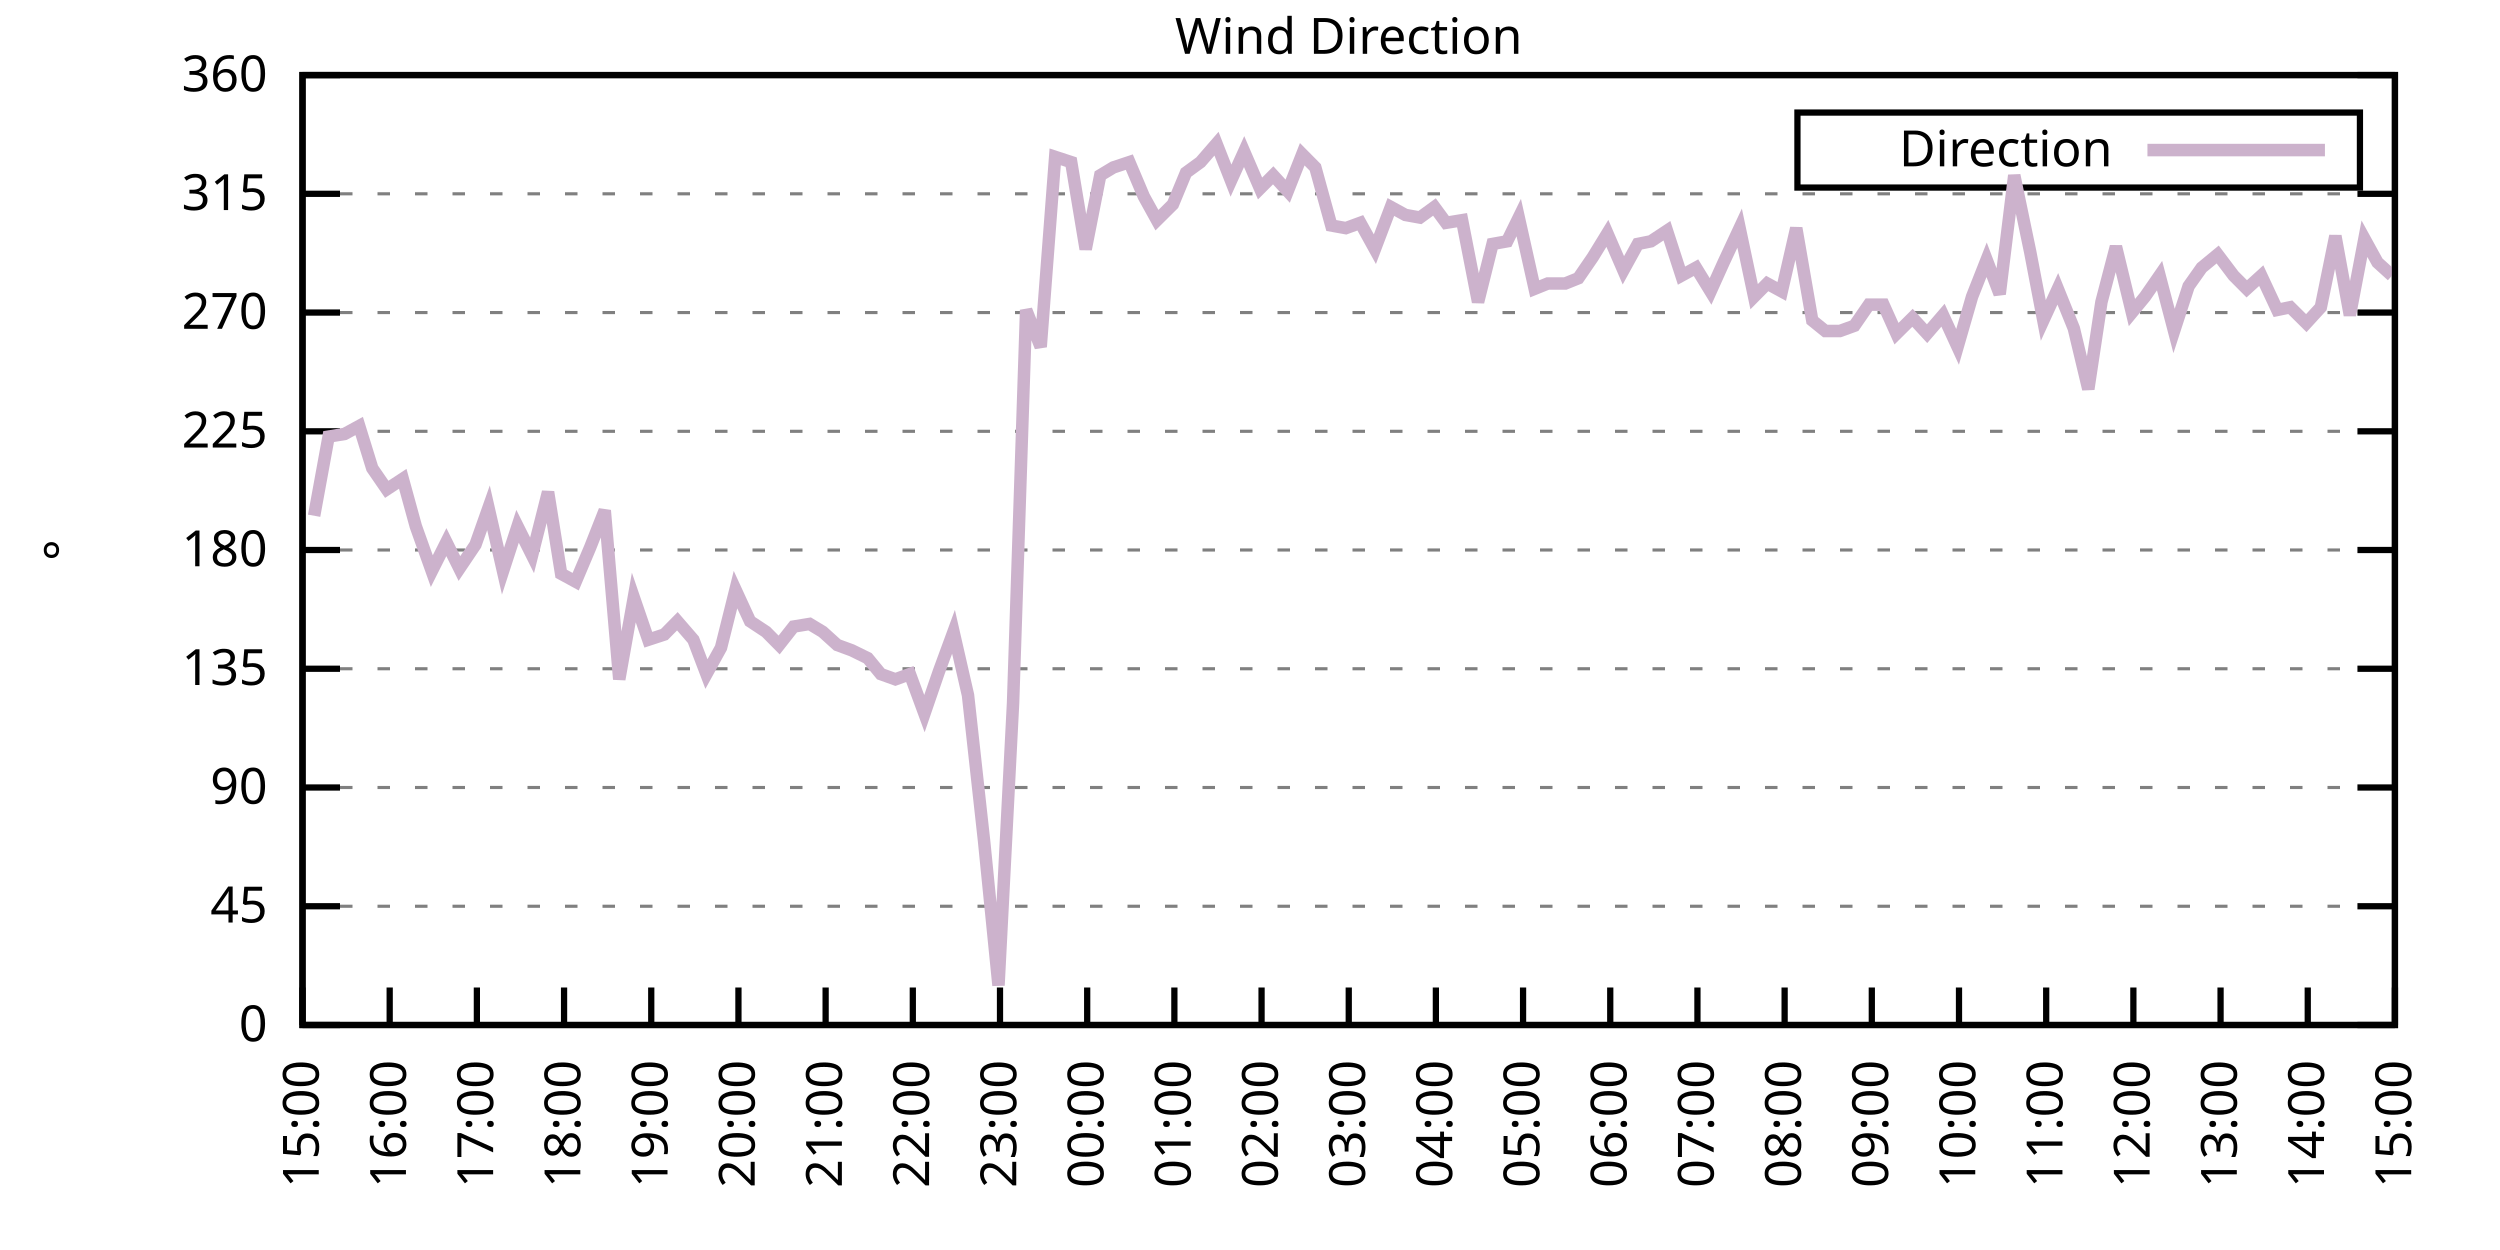
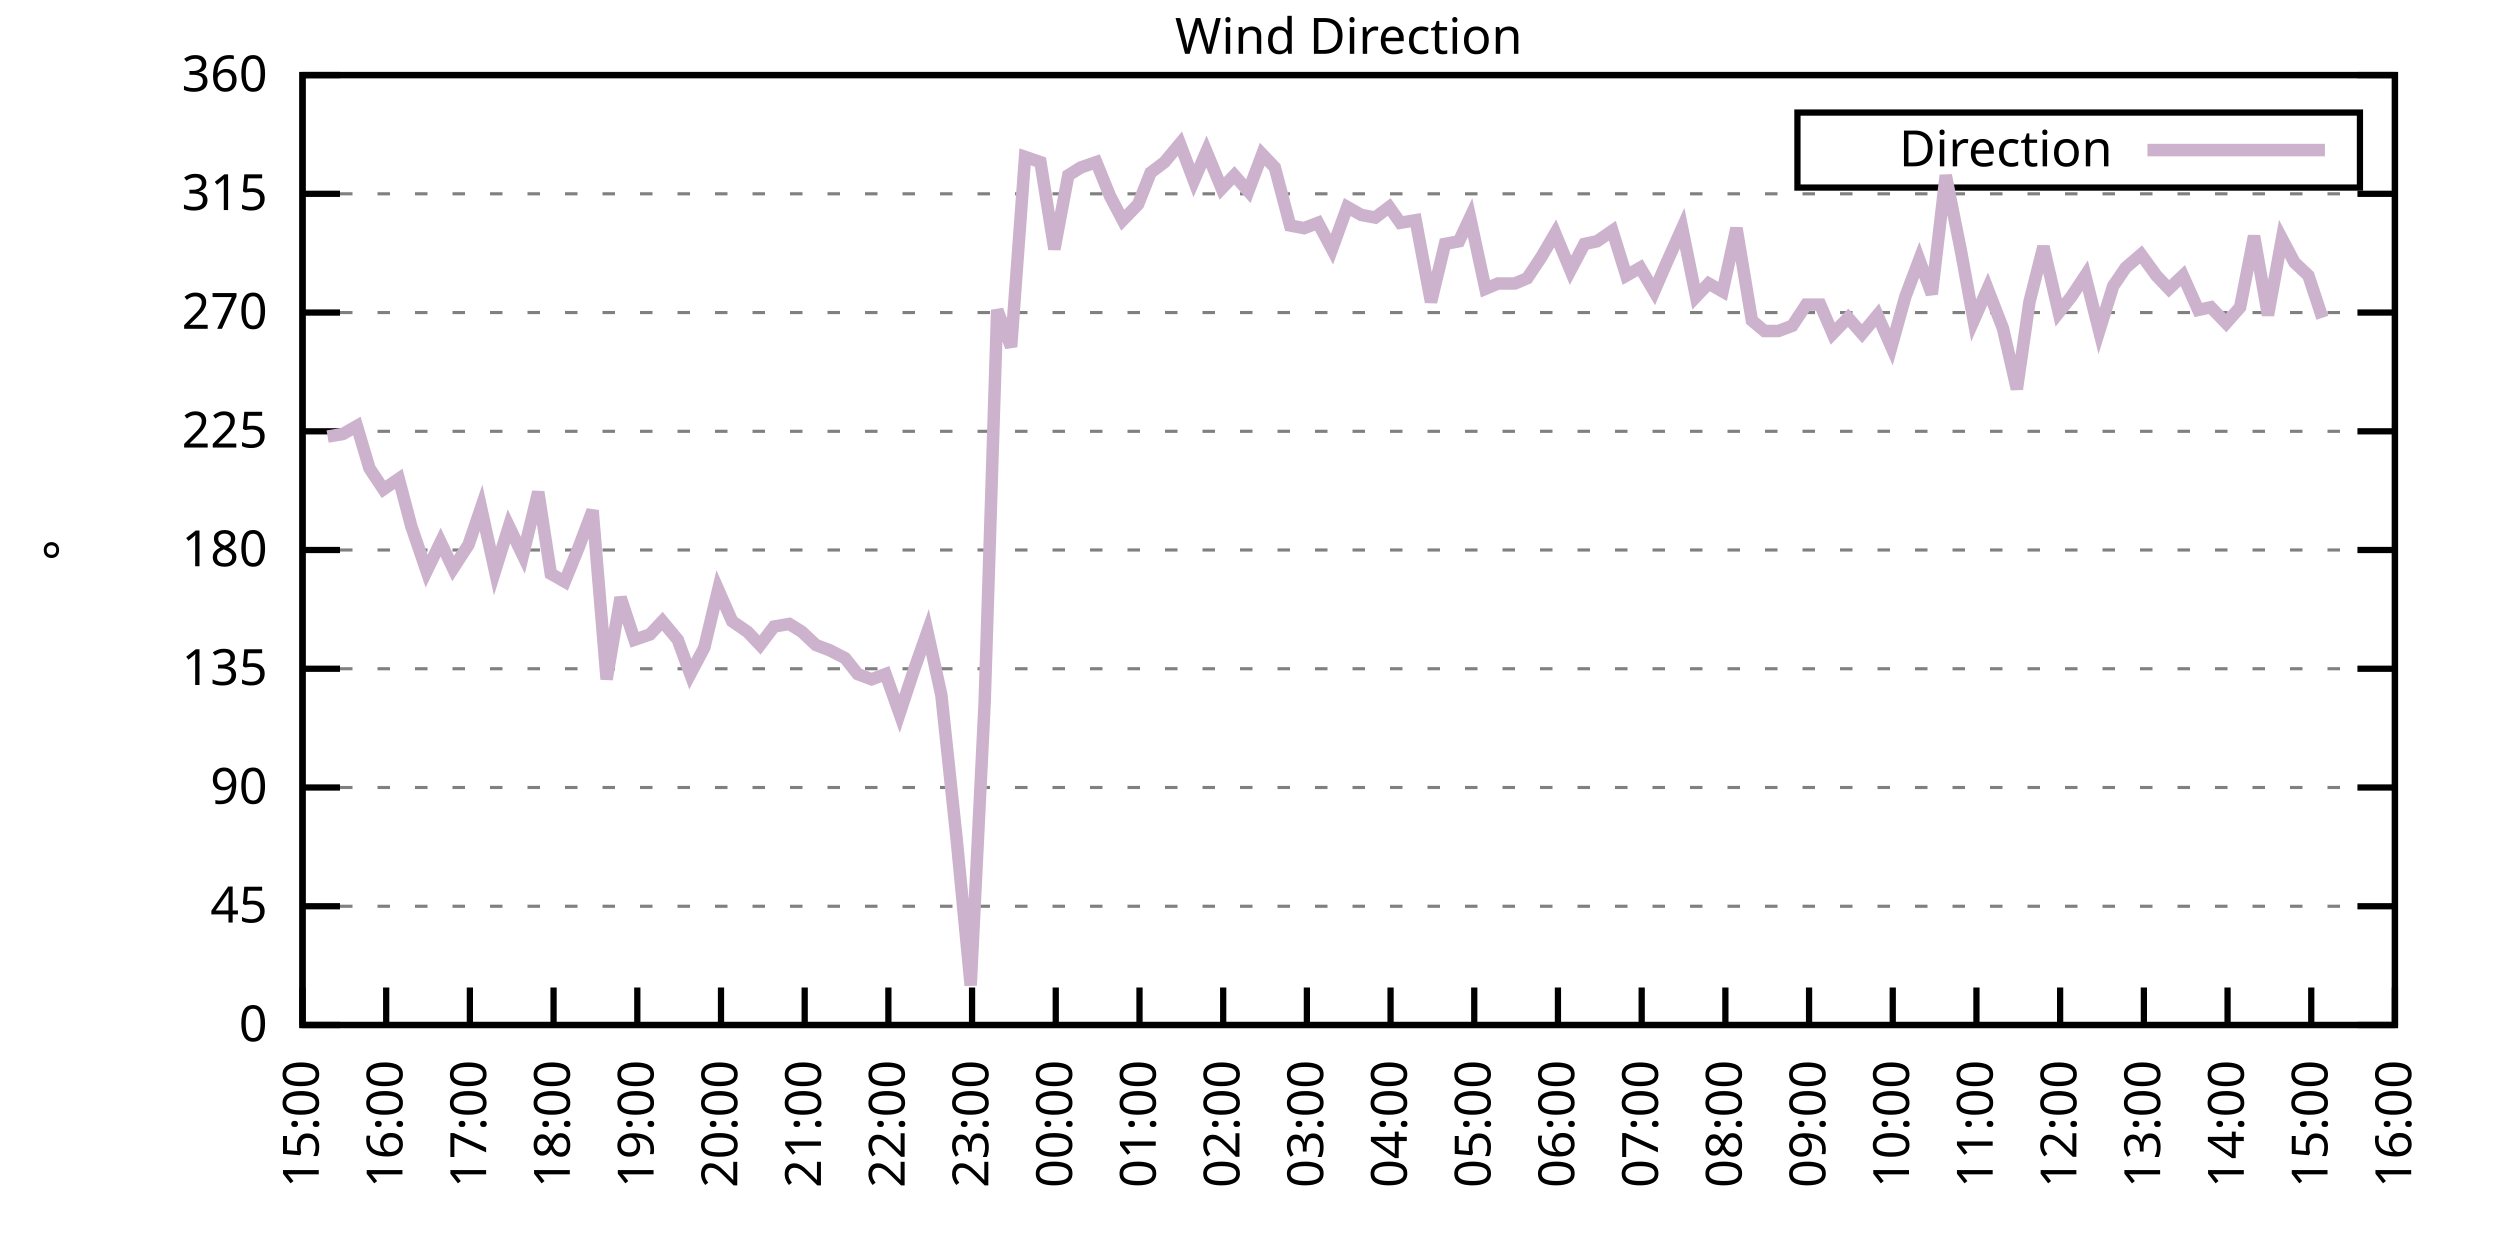
<svg xmlns="http://www.w3.org/2000/svg" xmlns:xlink="http://www.w3.org/1999/xlink" width="400" height="200" viewBox="0 0 400 200">
  <g id="gnuplot_canvas">
    <rect x="0" y="0" width="400" height="200" fill="none" />
    <defs>
      <circle id="gpDot" r="0.5" stroke-width="0.5" stroke="currentColor" />
      <path id="gpPt0" stroke-width="0.333" stroke="currentColor" d="M-1,0 h2 M0,-1 v2" />
      <path id="gpPt1" stroke-width="0.333" stroke="currentColor" d="M-1,-1 L1,1 M1,-1 L-1,1" />
      <path id="gpPt2" stroke-width="0.333" stroke="currentColor" d="M-1,0 L1,0 M0,-1 L0,1 M-1,-1 L1,1 M-1,1 L1,-1" />
      <rect id="gpPt3" stroke-width="0.333" stroke="currentColor" x="-1" y="-1" width="2" height="2" />
      <rect id="gpPt4" stroke-width="0.333" stroke="currentColor" fill="currentColor" x="-1" y="-1" width="2" height="2" />
      <circle id="gpPt5" stroke-width="0.333" stroke="currentColor" cx="0" cy="0" r="1" />
      <use xlink:href="#gpPt5" id="gpPt6" fill="currentColor" stroke="none" />
      <path id="gpPt7" stroke-width="0.333" stroke="currentColor" d="M0,-1.33 L-1.33,0.67 L1.33,0.67 z" />
      <use xlink:href="#gpPt7" id="gpPt8" fill="currentColor" stroke="none" />
      <use xlink:href="#gpPt7" id="gpPt9" stroke="currentColor" transform="rotate(180)" />
      <use xlink:href="#gpPt9" id="gpPt10" fill="currentColor" stroke="none" />
      <use xlink:href="#gpPt3" id="gpPt11" stroke="currentColor" transform="rotate(45)" />
      <use xlink:href="#gpPt11" id="gpPt12" fill="currentColor" stroke="none" />
      <path id="gpPt13" stroke-width="0.333" stroke="currentColor" d="M0,1.330 L1.265,0.411 L0.782,-1.067 L-0.782,-1.076 L-1.265,0.411 z" />
      <use xlink:href="#gpPt13" id="gpPt14" fill="currentColor" stroke="none" />
      <filter id="textbox" filterUnits="objectBoundingBox" x="0" y="0" height="1" width="1">
        <feFlood flood-color="white" flood-opacity="1" result="bgnd" />
        <feComposite in="SourceGraphic" in2="bgnd" operator="atop" />
      </filter>
      <filter id="greybox" filterUnits="objectBoundingBox" x="0" y="0" height="1" width="1">
        <feFlood flood-color="lightgrey" flood-opacity="1" result="grey" />
        <feComposite in="SourceGraphic" in2="grey" operator="atop" />
      </filter>
    </defs>
    <g fill="none" color="white" stroke="currentColor" stroke-width="1.00" stroke-linecap="butt" stroke-linejoin="miter">
</g>
    <g fill="none" color="black" stroke="currentColor" stroke-width="1.00" stroke-linecap="butt" stroke-linejoin="miter">
      <g stroke="none" shape-rendering="crispEdges">
        <polygon fill="rgb(255, 255, 255)" points="48.40,164.00 383.18,164.00 383.18,12.02 48.40,12.02 " />
      </g>
    </g>
    <g fill="none" color="black" stroke="currentColor" stroke-width="1.00" stroke-linecap="butt" stroke-linejoin="miter">
</g>
    <g fill="none" color="black" stroke="black" stroke-width="0.50" stroke-linecap="butt" stroke-linejoin="miter">
</g>
    <g fill="none" color="gray" stroke="currentColor" stroke-width="0.50" stroke-linecap="butt" stroke-linejoin="miter">
      <path stroke="gray" stroke-dasharray="2,4" class="gridline" d="M48.40,164.00 L383.19,164.00  " />
    </g>
    <g fill="none" color="gray" stroke="gray" stroke-width="1.00" stroke-linecap="butt" stroke-linejoin="miter">
</g>
    <g fill="none" color="black" stroke="currentColor" stroke-width="1.00" stroke-linecap="butt" stroke-linejoin="miter">
      <path stroke="black" d="M48.40,164.00 L54.40,164.00 M383.19,164.00 L377.19,164.00  " />
      <g transform="translate(42.80,166.60)" stroke="none" fill="black" font-family="Sans" font-size="8.00" text-anchor="end">
        <text>
          <tspan font-family="Sans"> 0</tspan>
        </text>
      </g>
    </g>
    <g fill="none" color="black" stroke="currentColor" stroke-width="1.00" stroke-linecap="butt" stroke-linejoin="miter">
</g>
    <g fill="none" color="black" stroke="black" stroke-width="0.50" stroke-linecap="butt" stroke-linejoin="miter">
</g>
    <g fill="none" color="gray" stroke="currentColor" stroke-width="0.50" stroke-linecap="butt" stroke-linejoin="miter">
      <path stroke="gray" stroke-dasharray="2,4" class="gridline" d="M48.40,145.00 L383.19,145.00  " />
    </g>
    <g fill="none" color="gray" stroke="gray" stroke-width="1.00" stroke-linecap="butt" stroke-linejoin="miter">
</g>
    <g fill="none" color="black" stroke="currentColor" stroke-width="1.00" stroke-linecap="butt" stroke-linejoin="miter">
      <path stroke="black" d="M48.40,145.00 L54.40,145.00 M383.19,145.00 L377.19,145.00  " />
      <g transform="translate(42.80,147.60)" stroke="none" fill="black" font-family="Sans" font-size="8.00" text-anchor="end">
        <text>
          <tspan font-family="Sans"> 45</tspan>
        </text>
      </g>
    </g>
    <g fill="none" color="black" stroke="currentColor" stroke-width="1.00" stroke-linecap="butt" stroke-linejoin="miter">
</g>
    <g fill="none" color="black" stroke="black" stroke-width="0.50" stroke-linecap="butt" stroke-linejoin="miter">
</g>
    <g fill="none" color="gray" stroke="currentColor" stroke-width="0.50" stroke-linecap="butt" stroke-linejoin="miter">
      <path stroke="gray" stroke-dasharray="2,4" class="gridline" d="M48.40,126.00 L383.19,126.00  " />
    </g>
    <g fill="none" color="gray" stroke="gray" stroke-width="1.00" stroke-linecap="butt" stroke-linejoin="miter">
</g>
    <g fill="none" color="black" stroke="currentColor" stroke-width="1.00" stroke-linecap="butt" stroke-linejoin="miter">
      <path stroke="black" d="M48.40,126.00 L54.40,126.00 M383.19,126.00 L377.19,126.00  " />
      <g transform="translate(42.80,128.60)" stroke="none" fill="black" font-family="Sans" font-size="8.00" text-anchor="end">
        <text>
          <tspan font-family="Sans"> 90</tspan>
        </text>
      </g>
    </g>
    <g fill="none" color="black" stroke="currentColor" stroke-width="1.00" stroke-linecap="butt" stroke-linejoin="miter">
</g>
    <g fill="none" color="black" stroke="black" stroke-width="0.50" stroke-linecap="butt" stroke-linejoin="miter">
</g>
    <g fill="none" color="gray" stroke="currentColor" stroke-width="0.50" stroke-linecap="butt" stroke-linejoin="miter">
      <path stroke="gray" stroke-dasharray="2,4" class="gridline" d="M48.40,107.00 L383.19,107.00  " />
    </g>
    <g fill="none" color="gray" stroke="gray" stroke-width="1.00" stroke-linecap="butt" stroke-linejoin="miter">
</g>
    <g fill="none" color="black" stroke="currentColor" stroke-width="1.00" stroke-linecap="butt" stroke-linejoin="miter">
      <path stroke="black" d="M48.40,107.00 L54.40,107.00 M383.19,107.00 L377.19,107.00  " />
      <g transform="translate(42.80,109.60)" stroke="none" fill="black" font-family="Sans" font-size="8.00" text-anchor="end">
        <text>
          <tspan font-family="Sans"> 135</tspan>
        </text>
      </g>
    </g>
    <g fill="none" color="black" stroke="currentColor" stroke-width="1.00" stroke-linecap="butt" stroke-linejoin="miter">
</g>
    <g fill="none" color="black" stroke="black" stroke-width="0.50" stroke-linecap="butt" stroke-linejoin="miter">
</g>
    <g fill="none" color="gray" stroke="currentColor" stroke-width="0.50" stroke-linecap="butt" stroke-linejoin="miter">
      <path stroke="gray" stroke-dasharray="2,4" class="gridline" d="M48.40,88.00 L383.19,88.00  " />
    </g>
    <g fill="none" color="gray" stroke="gray" stroke-width="1.00" stroke-linecap="butt" stroke-linejoin="miter">
</g>
    <g fill="none" color="black" stroke="currentColor" stroke-width="1.00" stroke-linecap="butt" stroke-linejoin="miter">
      <path stroke="black" d="M48.40,88.00 L54.40,88.00 M383.19,88.00 L377.19,88.00  " />
      <g transform="translate(42.80,90.60)" stroke="none" fill="black" font-family="Sans" font-size="8.00" text-anchor="end">
        <text>
          <tspan font-family="Sans"> 180</tspan>
        </text>
      </g>
    </g>
    <g fill="none" color="black" stroke="currentColor" stroke-width="1.00" stroke-linecap="butt" stroke-linejoin="miter">
</g>
    <g fill="none" color="black" stroke="black" stroke-width="0.50" stroke-linecap="butt" stroke-linejoin="miter">
</g>
    <g fill="none" color="gray" stroke="currentColor" stroke-width="0.50" stroke-linecap="butt" stroke-linejoin="miter">
      <path stroke="gray" stroke-dasharray="2,4" class="gridline" d="M48.40,69.01 L383.19,69.01  " />
    </g>
    <g fill="none" color="gray" stroke="gray" stroke-width="1.00" stroke-linecap="butt" stroke-linejoin="miter">
</g>
    <g fill="none" color="black" stroke="currentColor" stroke-width="1.00" stroke-linecap="butt" stroke-linejoin="miter">
      <path stroke="black" d="M48.40,69.01 L54.40,69.01 M383.19,69.01 L377.19,69.01  " />
      <g transform="translate(42.80,71.61)" stroke="none" fill="black" font-family="Sans" font-size="8.00" text-anchor="end">
        <text>
          <tspan font-family="Sans"> 225</tspan>
        </text>
      </g>
    </g>
    <g fill="none" color="black" stroke="currentColor" stroke-width="1.00" stroke-linecap="butt" stroke-linejoin="miter">
</g>
    <g fill="none" color="black" stroke="black" stroke-width="0.50" stroke-linecap="butt" stroke-linejoin="miter">
</g>
    <g fill="none" color="gray" stroke="currentColor" stroke-width="0.50" stroke-linecap="butt" stroke-linejoin="miter">
      <path stroke="gray" stroke-dasharray="2,4" class="gridline" d="M48.40,50.01 L383.19,50.01  " />
    </g>
    <g fill="none" color="gray" stroke="gray" stroke-width="1.00" stroke-linecap="butt" stroke-linejoin="miter">
</g>
    <g fill="none" color="black" stroke="currentColor" stroke-width="1.00" stroke-linecap="butt" stroke-linejoin="miter">
      <path stroke="black" d="M48.40,50.01 L54.40,50.01 M383.19,50.01 L377.19,50.01  " />
      <g transform="translate(42.80,52.61)" stroke="none" fill="black" font-family="Sans" font-size="8.00" text-anchor="end">
        <text>
          <tspan font-family="Sans"> 270</tspan>
        </text>
      </g>
    </g>
    <g fill="none" color="black" stroke="currentColor" stroke-width="1.00" stroke-linecap="butt" stroke-linejoin="miter">
</g>
    <g fill="none" color="black" stroke="black" stroke-width="0.50" stroke-linecap="butt" stroke-linejoin="miter">
</g>
    <g fill="none" color="gray" stroke="currentColor" stroke-width="0.50" stroke-linecap="butt" stroke-linejoin="miter">
      <path stroke="gray" stroke-dasharray="2,4" class="gridline" d="M48.40,31.01 L383.19,31.01  " />
    </g>
    <g fill="none" color="gray" stroke="gray" stroke-width="1.00" stroke-linecap="butt" stroke-linejoin="miter">
</g>
    <g fill="none" color="black" stroke="currentColor" stroke-width="1.00" stroke-linecap="butt" stroke-linejoin="miter">
      <path stroke="black" d="M48.40,31.01 L54.40,31.01 M383.19,31.01 L377.19,31.01  " />
      <g transform="translate(42.80,33.61)" stroke="none" fill="black" font-family="Sans" font-size="8.00" text-anchor="end">
        <text>
          <tspan font-family="Sans"> 315</tspan>
        </text>
      </g>
    </g>
    <g fill="none" color="black" stroke="currentColor" stroke-width="1.00" stroke-linecap="butt" stroke-linejoin="miter">
</g>
    <g fill="none" color="black" stroke="black" stroke-width="0.50" stroke-linecap="butt" stroke-linejoin="miter">
</g>
    <g fill="none" color="gray" stroke="currentColor" stroke-width="0.50" stroke-linecap="butt" stroke-linejoin="miter">
      <path stroke="gray" stroke-dasharray="2,4" class="gridline" d="M48.40,12.01 L383.19,12.01  " />
    </g>
    <g fill="none" color="gray" stroke="gray" stroke-width="1.00" stroke-linecap="butt" stroke-linejoin="miter">
</g>
    <g fill="none" color="black" stroke="currentColor" stroke-width="1.00" stroke-linecap="butt" stroke-linejoin="miter">
      <path stroke="black" d="M48.40,12.01 L54.40,12.01 M383.19,12.01 L377.19,12.01  " />
      <g transform="translate(42.80,14.61)" stroke="none" fill="black" font-family="Sans" font-size="8.00" text-anchor="end">
        <text>
          <tspan font-family="Sans"> 360</tspan>
        </text>
      </g>
    </g>
    <g fill="none" color="black" stroke="currentColor" stroke-width="1.00" stroke-linecap="butt" stroke-linejoin="miter">
      <path stroke="black" d="M48.40,164.00 L48.40,158.00  " />
      <g transform="translate(51.00,169.60) rotate(270.00)" stroke="none" fill="black" font-family="Sans" font-size="8.00" text-anchor="end">
        <text>
          <tspan font-family="Sans">15:00</tspan>
        </text>
      </g>
    </g>
    <g fill="none" color="black" stroke="currentColor" stroke-width="1.00" stroke-linecap="butt" stroke-linejoin="miter">
-       <path stroke="black" d="M62.35,164.00 L62.35,158.00  " />
-       <g transform="translate(64.95,169.60) rotate(270.00)" stroke="none" fill="black" font-family="Sans" font-size="8.00" text-anchor="end">
+       <path stroke="black" d="M61.79,164.00 L61.79,158.00  " />
+       <g transform="translate(64.39,169.60) rotate(270.00)" stroke="none" fill="black" font-family="Sans" font-size="8.00" text-anchor="end">
        <text>
          <tspan font-family="Sans">16:00</tspan>
        </text>
      </g>
    </g>
    <g fill="none" color="black" stroke="currentColor" stroke-width="1.00" stroke-linecap="butt" stroke-linejoin="miter">
-       <path stroke="black" d="M76.30,164.00 L76.30,158.00  " />
-       <g transform="translate(78.90,169.60) rotate(270.00)" stroke="none" fill="black" font-family="Sans" font-size="8.00" text-anchor="end">
+       <path stroke="black" d="M75.18,164.00 L75.18,158.00  " />
+       <g transform="translate(77.78,169.60) rotate(270.00)" stroke="none" fill="black" font-family="Sans" font-size="8.00" text-anchor="end">
        <text>
          <tspan font-family="Sans">17:00</tspan>
        </text>
      </g>
    </g>
    <g fill="none" color="black" stroke="currentColor" stroke-width="1.00" stroke-linecap="butt" stroke-linejoin="miter">
-       <path stroke="black" d="M90.25,164.00 L90.25,158.00  " />
-       <g transform="translate(92.85,169.60) rotate(270.00)" stroke="none" fill="black" font-family="Sans" font-size="8.00" text-anchor="end">
+       <path stroke="black" d="M88.57,164.00 L88.57,158.00  " />
+       <g transform="translate(91.17,169.60) rotate(270.00)" stroke="none" fill="black" font-family="Sans" font-size="8.00" text-anchor="end">
        <text>
          <tspan font-family="Sans">18:00</tspan>
        </text>
      </g>
    </g>
    <g fill="none" color="black" stroke="currentColor" stroke-width="1.00" stroke-linecap="butt" stroke-linejoin="miter">
-       <path stroke="black" d="M104.20,164.00 L104.20,158.00  " />
-       <g transform="translate(106.80,169.60) rotate(270.00)" stroke="none" fill="black" font-family="Sans" font-size="8.00" text-anchor="end">
+       <path stroke="black" d="M101.97,164.00 L101.97,158.00  " />
+       <g transform="translate(104.57,169.60) rotate(270.00)" stroke="none" fill="black" font-family="Sans" font-size="8.00" text-anchor="end">
        <text>
          <tspan font-family="Sans">19:00</tspan>
        </text>
      </g>
    </g>
    <g fill="none" color="black" stroke="currentColor" stroke-width="1.00" stroke-linecap="butt" stroke-linejoin="miter">
-       <path stroke="black" d="M118.15,164.00 L118.15,158.00  " />
-       <g transform="translate(120.75,169.60) rotate(270.00)" stroke="none" fill="black" font-family="Sans" font-size="8.00" text-anchor="end">
+       <path stroke="black" d="M115.36,164.00 L115.36,158.00  " />
+       <g transform="translate(117.96,169.60) rotate(270.00)" stroke="none" fill="black" font-family="Sans" font-size="8.00" text-anchor="end">
        <text>
          <tspan font-family="Sans">20:00</tspan>
        </text>
      </g>
    </g>
    <g fill="none" color="black" stroke="currentColor" stroke-width="1.00" stroke-linecap="butt" stroke-linejoin="miter">
-       <path stroke="black" d="M132.10,164.00 L132.10,158.00  " />
-       <g transform="translate(134.70,169.60) rotate(270.00)" stroke="none" fill="black" font-family="Sans" font-size="8.00" text-anchor="end">
+       <path stroke="black" d="M128.75,164.00 L128.75,158.00  " />
+       <g transform="translate(131.35,169.60) rotate(270.00)" stroke="none" fill="black" font-family="Sans" font-size="8.00" text-anchor="end">
        <text>
          <tspan font-family="Sans">21:00</tspan>
        </text>
      </g>
    </g>
    <g fill="none" color="black" stroke="currentColor" stroke-width="1.00" stroke-linecap="butt" stroke-linejoin="miter">
-       <path stroke="black" d="M146.05,164.00 L146.05,158.00  " />
-       <g transform="translate(148.65,169.60) rotate(270.00)" stroke="none" fill="black" font-family="Sans" font-size="8.00" text-anchor="end">
+       <path stroke="black" d="M142.14,164.00 L142.14,158.00  " />
+       <g transform="translate(144.74,169.60) rotate(270.00)" stroke="none" fill="black" font-family="Sans" font-size="8.00" text-anchor="end">
        <text>
          <tspan font-family="Sans">22:00</tspan>
        </text>
      </g>
    </g>
    <g fill="none" color="black" stroke="currentColor" stroke-width="1.00" stroke-linecap="butt" stroke-linejoin="miter">
-       <path stroke="black" d="M160.00,164.00 L160.00,158.00  " />
-       <g transform="translate(162.60,169.60) rotate(270.00)" stroke="none" fill="black" font-family="Sans" font-size="8.00" text-anchor="end">
+       <path stroke="black" d="M155.53,164.00 L155.53,158.00  " />
+       <g transform="translate(158.13,169.60) rotate(270.00)" stroke="none" fill="black" font-family="Sans" font-size="8.00" text-anchor="end">
        <text>
          <tspan font-family="Sans">23:00</tspan>
        </text>
      </g>
    </g>
    <g fill="none" color="black" stroke="currentColor" stroke-width="1.00" stroke-linecap="butt" stroke-linejoin="miter">
-       <path stroke="black" d="M173.95,164.00 L173.95,158.00  " />
-       <g transform="translate(176.55,169.60) rotate(270.00)" stroke="none" fill="black" font-family="Sans" font-size="8.00" text-anchor="end">
+       <path stroke="black" d="M168.92,164.00 L168.92,158.00  " />
+       <g transform="translate(171.52,169.60) rotate(270.00)" stroke="none" fill="black" font-family="Sans" font-size="8.00" text-anchor="end">
        <text>
          <tspan font-family="Sans">00:00</tspan>
        </text>
      </g>
    </g>
    <g fill="none" color="black" stroke="currentColor" stroke-width="1.00" stroke-linecap="butt" stroke-linejoin="miter">
-       <path stroke="black" d="M187.90,164.00 L187.90,158.00  " />
-       <g transform="translate(190.50,169.60) rotate(270.00)" stroke="none" fill="black" font-family="Sans" font-size="8.00" text-anchor="end">
+       <path stroke="black" d="M182.32,164.00 L182.32,158.00  " />
+       <g transform="translate(184.92,169.60) rotate(270.00)" stroke="none" fill="black" font-family="Sans" font-size="8.00" text-anchor="end">
        <text>
          <tspan font-family="Sans">01:00</tspan>
        </text>
      </g>
    </g>
    <g fill="none" color="black" stroke="currentColor" stroke-width="1.00" stroke-linecap="butt" stroke-linejoin="miter">
-       <path stroke="black" d="M201.85,164.00 L201.85,158.00  " />
-       <g transform="translate(204.45,169.60) rotate(270.00)" stroke="none" fill="black" font-family="Sans" font-size="8.00" text-anchor="end">
+       <path stroke="black" d="M195.71,164.00 L195.71,158.00  " />
+       <g transform="translate(198.31,169.60) rotate(270.00)" stroke="none" fill="black" font-family="Sans" font-size="8.00" text-anchor="end">
        <text>
          <tspan font-family="Sans">02:00</tspan>
        </text>
      </g>
    </g>
    <g fill="none" color="black" stroke="currentColor" stroke-width="1.00" stroke-linecap="butt" stroke-linejoin="miter">
-       <path stroke="black" d="M215.80,164.00 L215.80,158.00  " />
-       <g transform="translate(218.40,169.60) rotate(270.00)" stroke="none" fill="black" font-family="Sans" font-size="8.00" text-anchor="end">
+       <path stroke="black" d="M209.10,164.00 L209.10,158.00  " />
+       <g transform="translate(211.70,169.60) rotate(270.00)" stroke="none" fill="black" font-family="Sans" font-size="8.00" text-anchor="end">
        <text>
          <tspan font-family="Sans">03:00</tspan>
        </text>
      </g>
    </g>
    <g fill="none" color="black" stroke="currentColor" stroke-width="1.00" stroke-linecap="butt" stroke-linejoin="miter">
-       <path stroke="black" d="M229.74,164.00 L229.74,158.00  " />
-       <g transform="translate(232.34,169.60) rotate(270.00)" stroke="none" fill="black" font-family="Sans" font-size="8.00" text-anchor="end">
+       <path stroke="black" d="M222.49,164.00 L222.49,158.00  " />
+       <g transform="translate(225.09,169.60) rotate(270.00)" stroke="none" fill="black" font-family="Sans" font-size="8.00" text-anchor="end">
        <text>
          <tspan font-family="Sans">04:00</tspan>
        </text>
      </g>
    </g>
    <g fill="none" color="black" stroke="currentColor" stroke-width="1.00" stroke-linecap="butt" stroke-linejoin="miter">
-       <path stroke="black" d="M243.69,164.00 L243.69,158.00  " />
-       <g transform="translate(246.29,169.60) rotate(270.00)" stroke="none" fill="black" font-family="Sans" font-size="8.00" text-anchor="end">
+       <path stroke="black" d="M235.88,164.00 L235.88,158.00  " />
+       <g transform="translate(238.48,169.60) rotate(270.00)" stroke="none" fill="black" font-family="Sans" font-size="8.00" text-anchor="end">
        <text>
          <tspan font-family="Sans">05:00</tspan>
        </text>
      </g>
    </g>
    <g fill="none" color="black" stroke="currentColor" stroke-width="1.00" stroke-linecap="butt" stroke-linejoin="miter">
-       <path stroke="black" d="M257.64,164.00 L257.64,158.00  " />
-       <g transform="translate(260.24,169.60) rotate(270.00)" stroke="none" fill="black" font-family="Sans" font-size="8.00" text-anchor="end">
+       <path stroke="black" d="M249.27,164.00 L249.27,158.00  " />
+       <g transform="translate(251.87,169.60) rotate(270.00)" stroke="none" fill="black" font-family="Sans" font-size="8.00" text-anchor="end">
        <text>
          <tspan font-family="Sans">06:00</tspan>
        </text>
      </g>
    </g>
    <g fill="none" color="black" stroke="currentColor" stroke-width="1.00" stroke-linecap="butt" stroke-linejoin="miter">
-       <path stroke="black" d="M271.59,164.00 L271.59,158.00  " />
-       <g transform="translate(274.19,169.60) rotate(270.00)" stroke="none" fill="black" font-family="Sans" font-size="8.00" text-anchor="end">
+       <path stroke="black" d="M262.67,164.00 L262.67,158.00  " />
+       <g transform="translate(265.27,169.60) rotate(270.00)" stroke="none" fill="black" font-family="Sans" font-size="8.00" text-anchor="end">
        <text>
          <tspan font-family="Sans">07:00</tspan>
        </text>
      </g>
    </g>
    <g fill="none" color="black" stroke="currentColor" stroke-width="1.00" stroke-linecap="butt" stroke-linejoin="miter">
-       <path stroke="black" d="M285.54,164.00 L285.54,158.00  " />
-       <g transform="translate(288.14,169.60) rotate(270.00)" stroke="none" fill="black" font-family="Sans" font-size="8.00" text-anchor="end">
+       <path stroke="black" d="M276.06,164.00 L276.06,158.00  " />
+       <g transform="translate(278.66,169.60) rotate(270.00)" stroke="none" fill="black" font-family="Sans" font-size="8.00" text-anchor="end">
        <text>
          <tspan font-family="Sans">08:00</tspan>
        </text>
      </g>
    </g>
    <g fill="none" color="black" stroke="currentColor" stroke-width="1.00" stroke-linecap="butt" stroke-linejoin="miter">
-       <path stroke="black" d="M299.49,164.00 L299.49,158.00  " />
-       <g transform="translate(302.09,169.60) rotate(270.00)" stroke="none" fill="black" font-family="Sans" font-size="8.00" text-anchor="end">
+       <path stroke="black" d="M289.45,164.00 L289.45,158.00  " />
+       <g transform="translate(292.05,169.60) rotate(270.00)" stroke="none" fill="black" font-family="Sans" font-size="8.00" text-anchor="end">
        <text>
          <tspan font-family="Sans">09:00</tspan>
        </text>
      </g>
    </g>
    <g fill="none" color="black" stroke="currentColor" stroke-width="1.00" stroke-linecap="butt" stroke-linejoin="miter">
-       <path stroke="black" d="M313.44,164.00 L313.44,158.00  " />
-       <g transform="translate(316.04,169.60) rotate(270.00)" stroke="none" fill="black" font-family="Sans" font-size="8.00" text-anchor="end">
+       <path stroke="black" d="M302.84,164.00 L302.84,158.00  " />
+       <g transform="translate(305.44,169.60) rotate(270.00)" stroke="none" fill="black" font-family="Sans" font-size="8.00" text-anchor="end">
        <text>
          <tspan font-family="Sans">10:00</tspan>
        </text>
      </g>
    </g>
    <g fill="none" color="black" stroke="currentColor" stroke-width="1.00" stroke-linecap="butt" stroke-linejoin="miter">
-       <path stroke="black" d="M327.39,164.00 L327.39,158.00  " />
-       <g transform="translate(329.99,169.60) rotate(270.00)" stroke="none" fill="black" font-family="Sans" font-size="8.00" text-anchor="end">
+       <path stroke="black" d="M316.23,164.00 L316.23,158.00  " />
+       <g transform="translate(318.83,169.60) rotate(270.00)" stroke="none" fill="black" font-family="Sans" font-size="8.00" text-anchor="end">
        <text>
          <tspan font-family="Sans">11:00</tspan>
        </text>
      </g>
    </g>
    <g fill="none" color="black" stroke="currentColor" stroke-width="1.00" stroke-linecap="butt" stroke-linejoin="miter">
-       <path stroke="black" d="M341.34,164.00 L341.34,158.00  " />
-       <g transform="translate(343.94,169.60) rotate(270.00)" stroke="none" fill="black" font-family="Sans" font-size="8.00" text-anchor="end">
+       <path stroke="black" d="M329.62,164.00 L329.62,158.00  " />
+       <g transform="translate(332.22,169.60) rotate(270.00)" stroke="none" fill="black" font-family="Sans" font-size="8.00" text-anchor="end">
        <text>
          <tspan font-family="Sans">12:00</tspan>
        </text>
      </g>
    </g>
    <g fill="none" color="black" stroke="currentColor" stroke-width="1.00" stroke-linecap="butt" stroke-linejoin="miter">
-       <path stroke="black" d="M355.29,164.00 L355.29,158.00  " />
-       <g transform="translate(357.89,169.60) rotate(270.00)" stroke="none" fill="black" font-family="Sans" font-size="8.00" text-anchor="end">
+       <path stroke="black" d="M343.02,164.00 L343.02,158.00  " />
+       <g transform="translate(345.62,169.60) rotate(270.00)" stroke="none" fill="black" font-family="Sans" font-size="8.00" text-anchor="end">
        <text>
          <tspan font-family="Sans">13:00</tspan>
        </text>
      </g>
    </g>
    <g fill="none" color="black" stroke="currentColor" stroke-width="1.00" stroke-linecap="butt" stroke-linejoin="miter">
-       <path stroke="black" d="M369.24,164.00 L369.24,158.00  " />
-       <g transform="translate(371.84,169.60) rotate(270.00)" stroke="none" fill="black" font-family="Sans" font-size="8.00" text-anchor="end">
+       <path stroke="black" d="M356.41,164.00 L356.41,158.00  " />
+       <g transform="translate(359.01,169.60) rotate(270.00)" stroke="none" fill="black" font-family="Sans" font-size="8.00" text-anchor="end">
        <text>
          <tspan font-family="Sans">14:00</tspan>
+         </text>
+       </g>
+     </g>
+     <g fill="none" color="black" stroke="currentColor" stroke-width="1.00" stroke-linecap="butt" stroke-linejoin="miter">
+       <path stroke="black" d="M369.80,164.00 L369.80,158.00  " />
+       <g transform="translate(372.40,169.60) rotate(270.00)" stroke="none" fill="black" font-family="Sans" font-size="8.00" text-anchor="end">
+         <text>
+           <tspan font-family="Sans">15:00</tspan>
        </text>
      </g>
    </g>
    <g fill="none" color="black" stroke="currentColor" stroke-width="1.00" stroke-linecap="butt" stroke-linejoin="miter">
      <path stroke="black" d="M383.19,164.00 L383.19,158.00  " />
      <g transform="translate(385.79,169.60) rotate(270.00)" stroke="none" fill="black" font-family="Sans" font-size="8.00" text-anchor="end">
        <text>
-           <tspan font-family="Sans">15:00</tspan>
+           <tspan font-family="Sans">16:00</tspan>
        </text>
      </g>
    </g>
    <g fill="none" color="black" stroke="currentColor" stroke-width="1.00" stroke-linecap="butt" stroke-linejoin="miter">
</g>
    <g fill="none" color="black" stroke="currentColor" stroke-width="1.00" stroke-linecap="butt" stroke-linejoin="miter">
      <path stroke="black" d="M48.40,12.01 L48.40,164.00 L383.19,164.00 L383.19,12.01 L48.40,12.01 Z  " />
    </g>
    <g fill="none" color="black" stroke="currentColor" stroke-width="1.00" stroke-linecap="butt" stroke-linejoin="miter">
</g>
    <g fill="none" color="black" stroke="currentColor" stroke-width="1.00" stroke-linecap="butt" stroke-linejoin="miter">
      <path stroke="black" d="M287.59,30.01 L287.59,18.01 L377.59,18.01 L377.59,30.01 L287.59,30.01 Z  " />
    </g>
    <g id="Wind_direction_plot_1">
      <g fill="none" color="white" stroke="black" stroke-width="2.00" stroke-linecap="butt" stroke-linejoin="miter">
</g>
      <g fill="none" color="black" stroke="currentColor" stroke-width="2.00" stroke-linecap="butt" stroke-linejoin="miter">
        <g transform="translate(337.99,26.61)" stroke="none" fill="black" font-family="Sans" font-size="8.00" text-anchor="end">
          <text>
            <tspan font-family="Sans">Direction</tspan>
          </text>
        </g>
      </g>
      <g fill="none" color="black" stroke="currentColor" stroke-width="2.00" stroke-linecap="butt" stroke-linejoin="miter">
-         <path stroke="rgb(204, 178, 204)" d="M343.59,24.01 L371.99,24.01 M50.26,82.52 L52.58,69.85 L55.14,69.43 L57.47,68.16 L59.56,74.92 L61.88,78.29   L64.44,76.61 L66.53,84.21 L69.09,91.38 L71.42,86.74 L73.51,90.96 L76.07,87.16 L78.16,81.25 L80.48,91.38   L82.81,84.21 L85.13,88.85 L87.69,78.72 L89.78,91.80 L92.11,93.07 L94.43,87.58 L96.76,81.67 L99.08,108.69   L101.41,95.60 L103.73,102.36 L106.29,101.52 L108.38,99.40 L110.94,102.36 L113.03,107.85 L115.36,103.63 L117.68,94.34   L120.01,99.40 L122.57,101.09 L124.66,103.20 L126.98,100.25 L129.54,99.83 L131.63,101.09 L133.96,103.20 L136.28,104.05   L138.84,105.31 L140.93,107.85 L143.26,108.69 L145.58,107.85 L147.91,114.18 L150.23,107.43 L152.56,101.09 L154.88,111.23   L157.44,134.45 L159.76,157.67 L162.09,112.49 L164.18,49.59 L166.51,55.50 L168.83,25.10 L171.39,25.94 L173.71,39.87   L176.04,28.05 L178.13,26.79 L180.69,25.94 L183.01,31.43 L185.11,35.23 L187.66,32.70 L189.76,27.63 L192.08,25.94   L194.64,22.99 L196.96,28.90 L199.06,24.25 L201.61,30.16 L203.71,28.05 L206.03,30.59 L208.36,24.68 L210.45,26.79   L213.01,36.08 L215.33,36.50 L217.65,35.65 L219.98,39.87 L222.54,33.12 L224.86,34.39 L227.19,34.81 L229.51,33.12   L231.37,35.65 L233.93,35.23 L236.49,48.32 L238.81,39.03 L241.14,38.61 L243.00,34.81 L245.55,46.21 L247.65,45.36   L250.44,45.36 L252.53,44.52 L254.85,41.14 L257.18,37.34 L259.74,43.25 L262.06,39.03 L264.15,38.61 L266.71,36.92   L269.04,44.10 L271.36,42.83 L273.69,46.63 L275.78,41.99 L278.34,36.50 L280.66,47.47 L282.75,45.36 L285.08,46.63   L287.40,36.50 L289.96,51.27 L292.05,52.96 L294.38,52.96 L296.70,52.12 L299.03,48.74 L301.35,48.74 L303.44,53.39   L306.00,50.85 L308.33,53.39 L310.88,50.43 L313.21,55.50 L315.53,47.47 L317.86,41.56 L319.95,47.05 L322.28,28.05   L324.83,40.30 L326.93,51.27 L329.25,46.21 L331.81,52.54 L334.13,62.25 L336.23,48.32 L338.55,39.45 L341.11,50.01   L343.20,47.47 L345.53,44.10 L347.85,52.96 L350.18,45.79 L352.27,42.83 L354.83,40.72 L357.38,44.10 L359.48,46.21   L361.80,44.10 L364.36,49.59 L366.45,49.16 L369.01,51.70 L371.33,49.16 L373.66,37.76 L375.98,50.43 L378.31,38.19   L380.40,41.99 L382.73,44.10  " />
+         <path stroke="rgb(204, 178, 204)" d="M343.59,24.01 L371.99,24.01 M52.42,69.85 L54.87,69.43 L57.10,68.16 L59.11,74.92 L61.35,78.29 L63.80,76.61   L65.81,84.21 L68.26,91.38 L70.50,86.74 L72.50,90.96 L74.96,87.16 L76.97,81.25 L79.20,91.38 L81.43,84.21   L83.66,88.85 L86.12,78.72 L88.13,91.80 L90.36,93.07 L92.59,87.58 L94.82,81.67 L97.06,108.69 L99.29,95.60   L101.52,102.36 L103.98,101.52 L105.98,99.40 L108.44,102.36 L110.45,107.85 L112.68,103.63 L114.91,94.34 L117.14,99.40   L119.60,101.09 L121.61,103.20 L123.84,100.25 L126.29,99.83 L128.30,101.09 L130.54,103.20 L132.77,104.05 L135.22,105.31   L137.23,107.85 L139.46,108.69 L141.69,107.85 L143.93,114.18 L146.16,107.43 L148.39,101.09 L150.62,111.23 L153.08,134.45   L155.31,157.67 L157.54,112.49 L159.55,49.59 L161.78,55.50 L164.01,25.10 L166.47,25.94 L168.70,39.87 L170.93,28.05   L172.94,26.79 L175.40,25.94 L177.63,31.43 L179.64,35.23 L182.09,32.70 L184.10,27.63 L186.33,25.94 L188.79,22.99   L191.02,28.90 L193.03,24.25 L195.48,30.16 L197.49,28.05 L199.73,30.59 L201.96,24.68 L203.97,26.79 L206.42,36.08   L208.65,36.50 L210.88,35.65 L213.12,39.87 L215.57,33.12 L217.80,34.39 L220.04,34.81 L222.27,33.12 L224.05,35.65   L226.51,35.23 L228.96,48.32 L231.20,39.03 L233.43,38.61 L235.21,34.81 L237.67,46.21 L239.68,45.36 L242.36,45.36   L244.36,44.52 L246.60,41.14 L248.83,37.34 L251.28,43.25 L253.51,39.03 L255.52,38.61 L257.98,36.92 L260.21,44.10   L262.44,42.83 L264.67,46.63 L266.68,41.99 L269.14,36.50 L271.37,47.47 L273.38,45.36 L275.61,46.63 L277.84,36.50   L280.30,51.27 L282.31,52.96 L284.54,52.96 L286.77,52.12 L289.00,48.74 L291.23,48.74 L293.24,53.39 L295.70,50.85   L297.93,53.39 L300.39,50.43 L302.62,55.50 L304.85,47.47 L307.08,41.56 L309.09,47.05 L311.32,28.05 L313.78,40.30   L315.79,51.27 L318.02,46.21 L320.47,52.54 L322.70,62.25 L324.71,48.32 L326.95,39.45 L329.40,50.01 L331.41,47.47   L333.64,44.10 L335.87,52.96 L338.10,45.79 L340.11,42.83 L342.57,40.72 L345.02,44.10 L347.03,46.21 L349.26,44.10   L351.72,49.59 L353.73,49.16 L356.18,51.70 L358.42,49.16 L360.65,37.76 L362.88,50.43 L365.11,38.19 L367.12,41.99   L369.35,44.10 L371.58,50.85  " />
      </g>
    </g>
    <g fill="none" color="black" stroke="currentColor" stroke-width="2.00" stroke-linecap="butt" stroke-linejoin="miter">
</g>
    <g fill="none" color="black" stroke="black" stroke-width="1.00" stroke-linecap="butt" stroke-linejoin="miter">
</g>
    <g fill="none" color="black" stroke="currentColor" stroke-width="1.00" stroke-linecap="butt" stroke-linejoin="miter">
      <path stroke="black" d="M48.40,12.01 L48.40,164.00 L383.19,164.00 L383.19,12.01 L48.40,12.01 Z  " />
      <g transform="translate(12.80,88.01) rotate(270.00)" stroke="none" fill="black" font-family="Sans" font-size="8.00" text-anchor="middle">
        <text>
          <tspan font-family="Sans">°</tspan>
        </text>
      </g>
    </g>
    <g fill="none" color="black" stroke="currentColor" stroke-width="1.00" stroke-linecap="butt" stroke-linejoin="miter">
</g>
    <g fill="none" color="black" stroke="currentColor" stroke-width="1.00" stroke-linecap="butt" stroke-linejoin="miter">
      <g transform="translate(215.79,8.61)" stroke="none" fill="black" font-family="Sans" font-size="8.00" text-anchor="middle">
        <text>
          <tspan font-family="Sans">Wind Direction</tspan>
        </text>
      </g>
    </g>
    <g fill="none" color="black" stroke="currentColor" stroke-width="1.00" stroke-linecap="butt" stroke-linejoin="miter">
</g>
  </g>
</svg>
